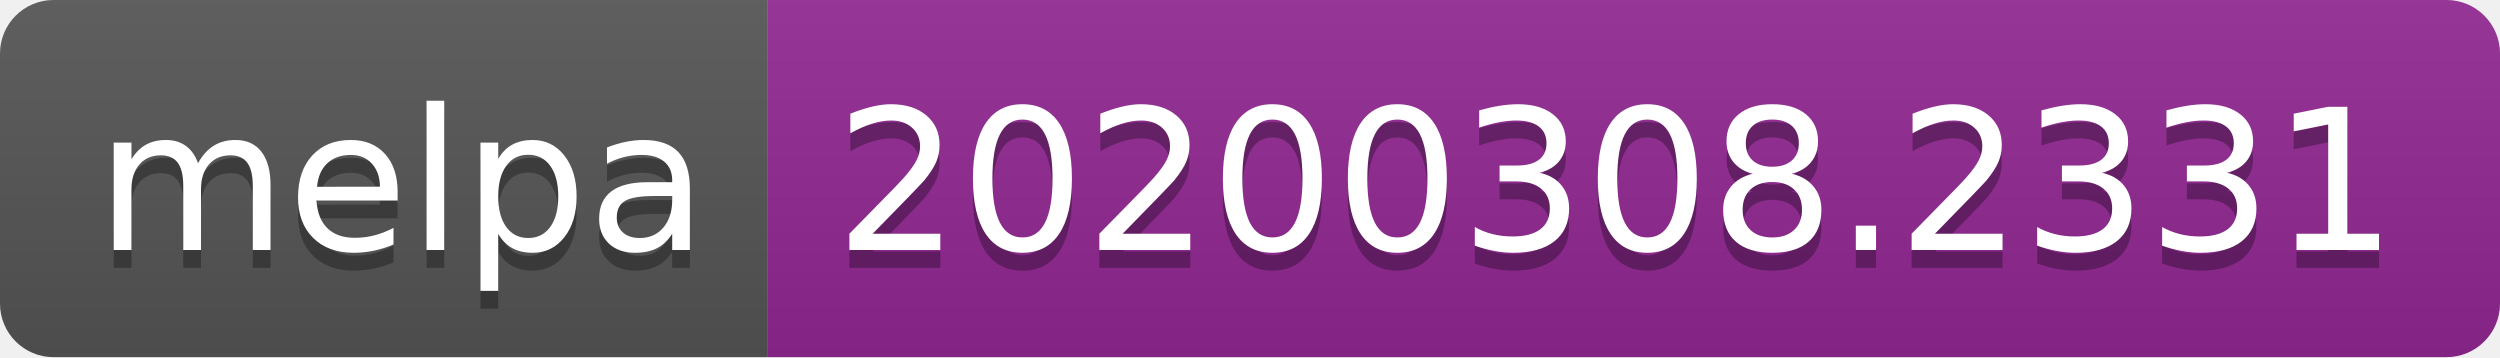
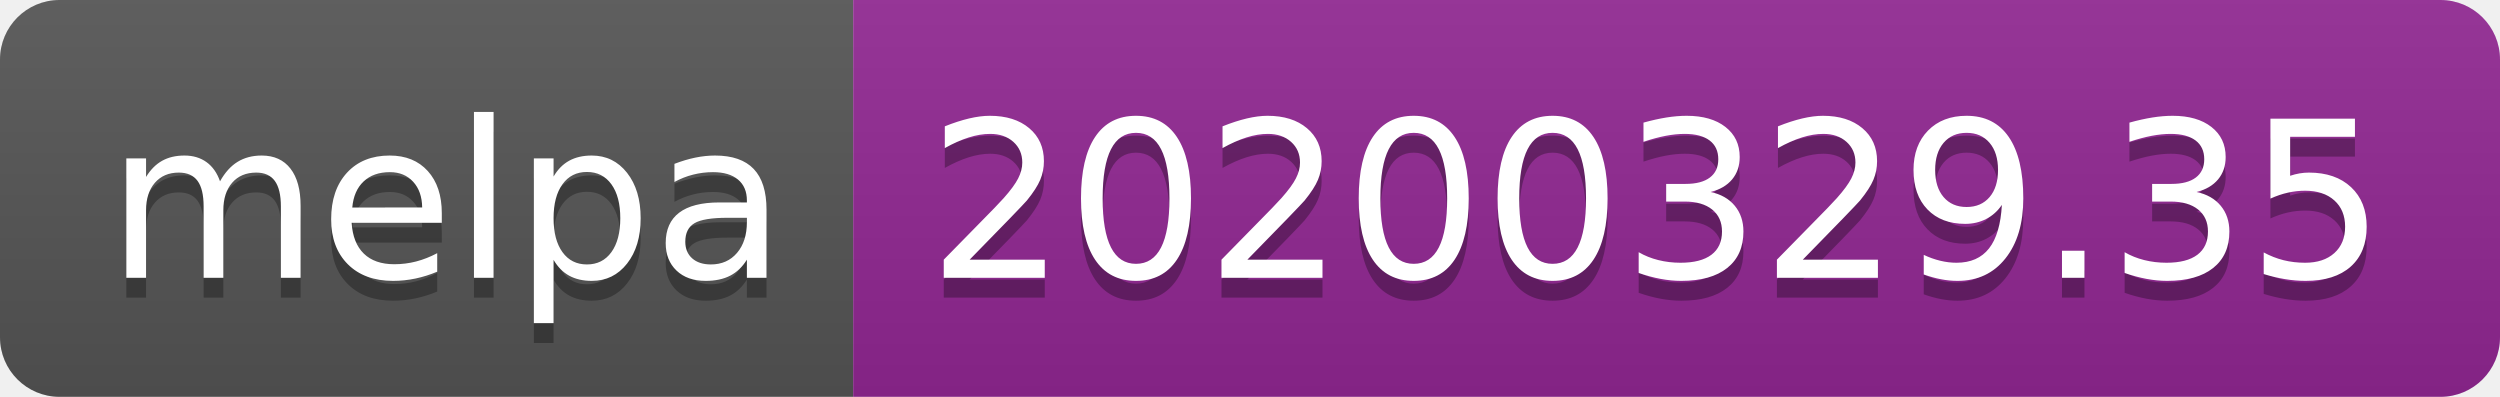
- <svg xmlns="http://www.w3.org/2000/svg" width="140" height="20">
+ <svg xmlns="http://www.w3.org/2000/svg" width="126" height="20">
  <linearGradient id="b" x2="0" y2="100%">
    <stop offset="0" stop-color="#bbb" stop-opacity=".1" />
    <stop offset="1" stop-opacity=".1" />
  </linearGradient>
  <clipPath id="a">
-     <rect width="140" height="20" rx="3" fill="#fff" />
+     <rect width="126" height="20" rx="3" fill="#fff" />
  </clipPath>
  <g clip-path="url(#a)">
    <path fill="#555" d="M0 0h43v20H0z" />
-     <path fill="#922793" d="M43 0h97v20H43z" />
-     <path fill="url(#b)" d="M0 0h140v20H0z" />
+     <path fill="#922793" d="M43 0h83v20H43z" />
+     <path fill="url(#b)" d="M0 0h126v20H0z" />
  </g>
  <g fill="#fff" text-anchor="middle" font-family="DejaVu Sans,Verdana,Geneva,sans-serif" font-size="110">
    <text x="225" y="150" fill="#010101" fill-opacity=".3" transform="scale(.1)" textLength="330">melpa</text>
    <text x="225" y="140" transform="scale(.1)" textLength="330">melpa</text>
-     <text x="905" y="150" fill="#010101" fill-opacity=".3" transform="scale(.1)" textLength="870">20200308.2331</text>
-     <text x="905" y="140" transform="scale(.1)" textLength="870">20200308.2331</text>
+     <text x="835" y="150" fill="#010101" fill-opacity=".3" transform="scale(.1)" textLength="730">20200329.35</text>
+     <text x="835" y="140" transform="scale(.1)" textLength="730">20200329.35</text>
  </g>
</svg>
